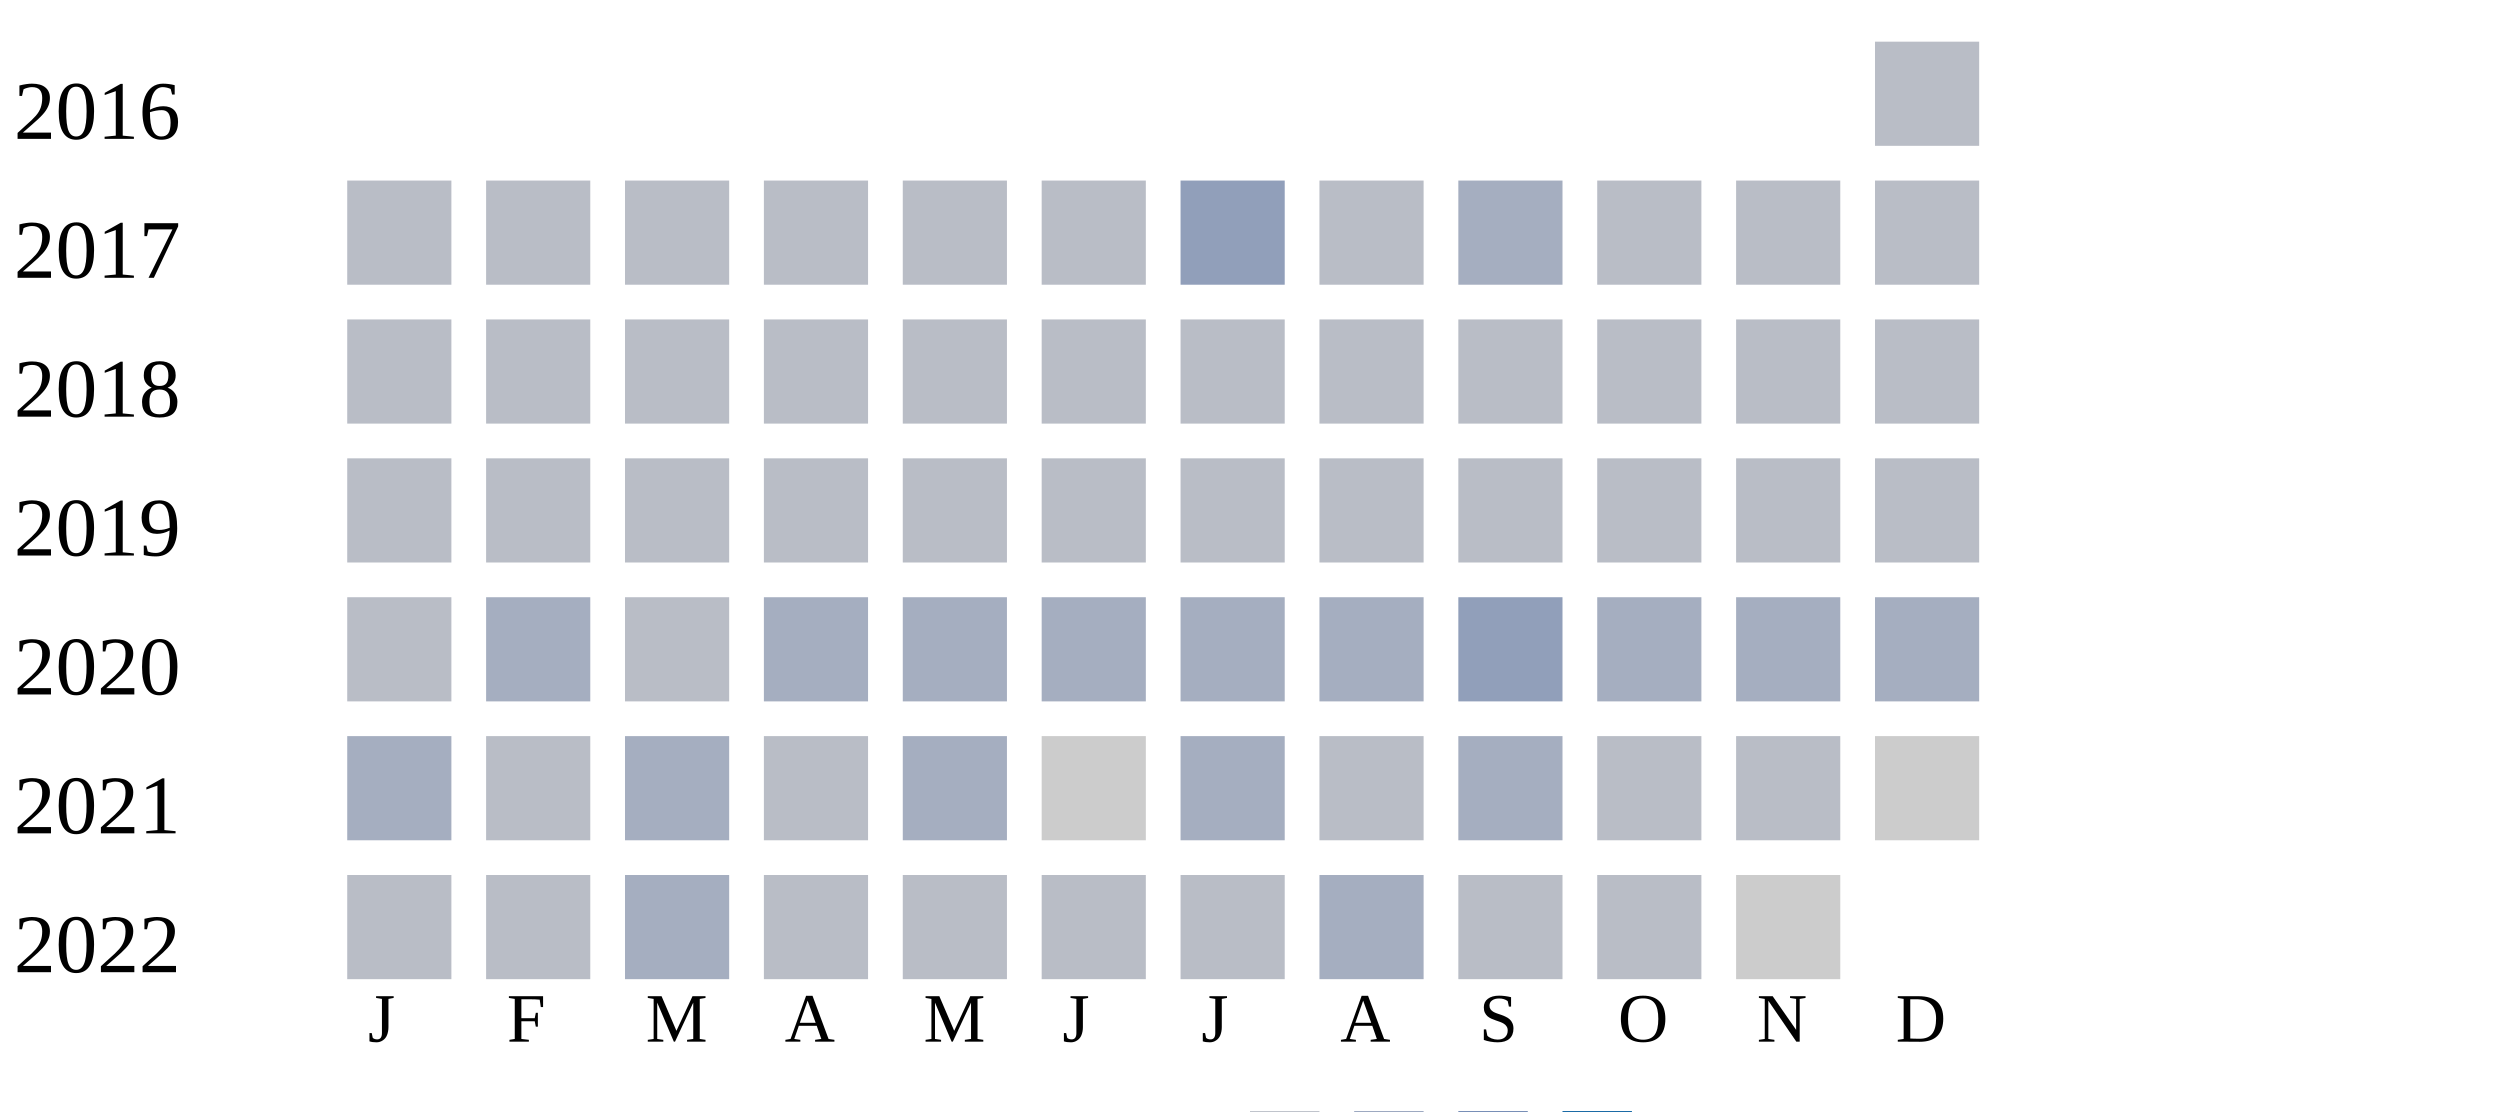
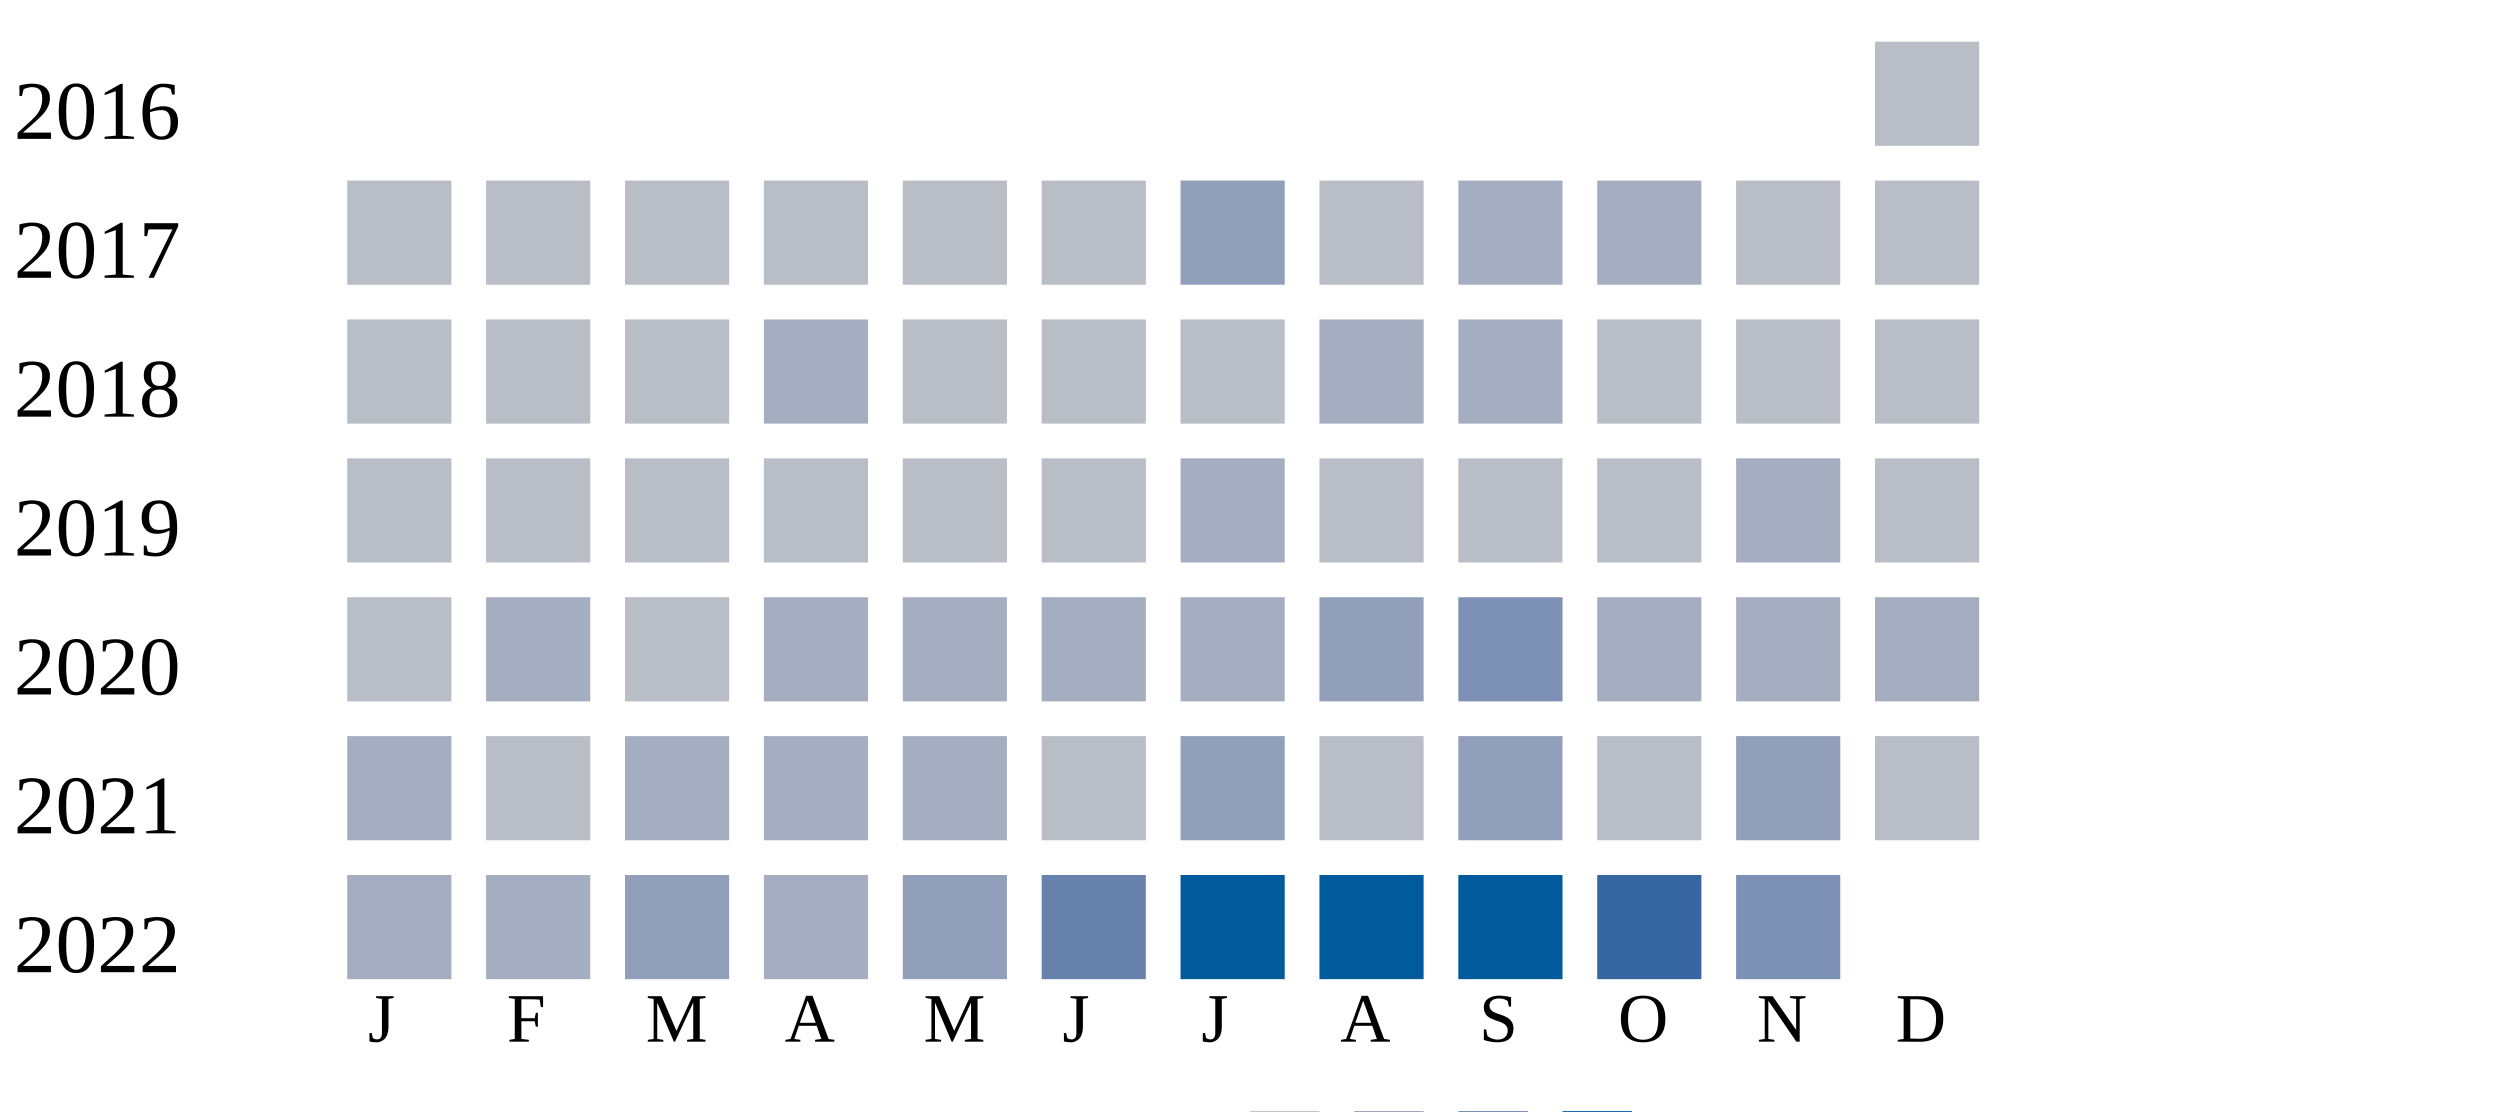
<svg xmlns="http://www.w3.org/2000/svg" width="360" height="160">
  <g transform="translate(0 0)">
    <text x="2" y="20">2016</text>
    <rect x="270" y="6" width="15" height="15" fill="#b9bdc6" />
  </g>
  <g transform="translate(0 20)">
    <text x="2" y="20">2017</text>
    <rect x="50" y="6" width="15" height="15" fill="#b9bdc6" />
    <rect x="70" y="6" width="15" height="15" fill="#b9bdc6" />
    <rect x="90" y="6" width="15" height="15" fill="#b9bdc6" />
    <rect x="110" y="6" width="15" height="15" fill="#b9bdc6" />
    <rect x="130" y="6" width="15" height="15" fill="#b9bdc6" />
    <rect x="150" y="6" width="15" height="15" fill="#b9bdc6" />
    <rect x="170" y="6" width="15" height="15" fill="#919fba" />
    <rect x="190" y="6" width="15" height="15" fill="#b9bdc6" />
    <rect x="210" y="6" width="15" height="15" fill="#a5aec0" />
-     <rect x="230" y="6" width="15" height="15" fill="#b9bdc6" />
+     <rect x="230" y="6" width="15" height="15" fill="#a5aec0" />
    <rect x="250" y="6" width="15" height="15" fill="#b9bdc6" />
    <rect x="270" y="6" width="15" height="15" fill="#b9bdc6" />
  </g>
  <g transform="translate(0 40)">
    <text x="2" y="20">2018</text>
    <rect x="50" y="6" width="15" height="15" fill="#b9bdc6" />
    <rect x="70" y="6" width="15" height="15" fill="#b9bdc6" />
    <rect x="90" y="6" width="15" height="15" fill="#b9bdc6" />
-     <rect x="110" y="6" width="15" height="15" fill="#b9bdc6" />
+     <rect x="110" y="6" width="15" height="15" fill="#a5aec0" />
    <rect x="130" y="6" width="15" height="15" fill="#b9bdc6" />
    <rect x="150" y="6" width="15" height="15" fill="#b9bdc6" />
    <rect x="170" y="6" width="15" height="15" fill="#b9bdc6" />
-     <rect x="190" y="6" width="15" height="15" fill="#b9bdc6" />
-     <rect x="210" y="6" width="15" height="15" fill="#b9bdc6" />
+     <rect x="190" y="6" width="15" height="15" fill="#a5aec0" />
+     <rect x="210" y="6" width="15" height="15" fill="#a5aec0" />
    <rect x="230" y="6" width="15" height="15" fill="#b9bdc6" />
    <rect x="250" y="6" width="15" height="15" fill="#b9bdc6" />
    <rect x="270" y="6" width="15" height="15" fill="#b9bdc6" />
  </g>
  <g transform="translate(0 60)">
    <text x="2" y="20">2019</text>
    <rect x="50" y="6" width="15" height="15" fill="#b9bdc6" />
    <rect x="70" y="6" width="15" height="15" fill="#b9bdc6" />
    <rect x="90" y="6" width="15" height="15" fill="#b9bdc6" />
    <rect x="110" y="6" width="15" height="15" fill="#b9bdc6" />
    <rect x="130" y="6" width="15" height="15" fill="#b9bdc6" />
    <rect x="150" y="6" width="15" height="15" fill="#b9bdc6" />
-     <rect x="170" y="6" width="15" height="15" fill="#b9bdc6" />
+     <rect x="170" y="6" width="15" height="15" fill="#a5aec0" />
    <rect x="190" y="6" width="15" height="15" fill="#b9bdc6" />
    <rect x="210" y="6" width="15" height="15" fill="#b9bdc6" />
    <rect x="230" y="6" width="15" height="15" fill="#b9bdc6" />
-     <rect x="250" y="6" width="15" height="15" fill="#b9bdc6" />
+     <rect x="250" y="6" width="15" height="15" fill="#a5aec0" />
    <rect x="270" y="6" width="15" height="15" fill="#b9bdc6" />
  </g>
  <g transform="translate(0 80)">
    <text x="2" y="20">2020</text>
    <rect x="50" y="6" width="15" height="15" fill="#b9bdc6" />
    <rect x="70" y="6" width="15" height="15" fill="#a5aec0" />
    <rect x="90" y="6" width="15" height="15" fill="#b9bdc6" />
    <rect x="110" y="6" width="15" height="15" fill="#a5aec0" />
    <rect x="130" y="6" width="15" height="15" fill="#a5aec0" />
    <rect x="150" y="6" width="15" height="15" fill="#a5aec0" />
    <rect x="170" y="6" width="15" height="15" fill="#a5aec0" />
-     <rect x="190" y="6" width="15" height="15" fill="#a5aec0" />
-     <rect x="210" y="6" width="15" height="15" fill="#919fba" />
+     <rect x="190" y="6" width="15" height="15" fill="#919fba" />
+     <rect x="210" y="6" width="15" height="15" fill="#7d90b5" />
    <rect x="230" y="6" width="15" height="15" fill="#a5aec0" />
    <rect x="250" y="6" width="15" height="15" fill="#a5aec0" />
    <rect x="270" y="6" width="15" height="15" fill="#a5aec0" />
  </g>
  <g transform="translate(0 100)">
    <text x="2" y="20">2021</text>
    <rect x="50" y="6" width="15" height="15" fill="#a5aec0" />
    <rect x="70" y="6" width="15" height="15" fill="#b9bdc6" />
    <rect x="90" y="6" width="15" height="15" fill="#a5aec0" />
-     <rect x="110" y="6" width="15" height="15" fill="#b9bdc6" />
+     <rect x="110" y="6" width="15" height="15" fill="#a5aec0" />
    <rect x="130" y="6" width="15" height="15" fill="#a5aec0" />
-     <rect x="150" y="6" width="15" height="15" fill="#cccccc" />
-     <rect x="170" y="6" width="15" height="15" fill="#a5aec0" />
+     <rect x="150" y="6" width="15" height="15" fill="#b9bdc6" />
+     <rect x="170" y="6" width="15" height="15" fill="#919fba" />
    <rect x="190" y="6" width="15" height="15" fill="#b9bdc6" />
-     <rect x="210" y="6" width="15" height="15" fill="#a5aec0" />
+     <rect x="210" y="6" width="15" height="15" fill="#919fba" />
    <rect x="230" y="6" width="15" height="15" fill="#b9bdc6" />
-     <rect x="250" y="6" width="15" height="15" fill="#b9bdc6" />
-     <rect x="270" y="6" width="15" height="15" fill="#cccccc" />
+     <rect x="250" y="6" width="15" height="15" fill="#919fba" />
+     <rect x="270" y="6" width="15" height="15" fill="#b9bdc6" />
  </g>
  <g transform="translate(0 120)">
    <text x="2" y="20">2022</text>
-     <rect x="50" y="6" width="15" height="15" fill="#b9bdc6" />
-     <rect x="70" y="6" width="15" height="15" fill="#b9bdc6" />
-     <rect x="90" y="6" width="15" height="15" fill="#a5aec0" />
-     <rect x="110" y="6" width="15" height="15" fill="#b9bdc6" />
-     <rect x="130" y="6" width="15" height="15" fill="#b9bdc6" />
-     <rect x="150" y="6" width="15" height="15" fill="#b9bdc6" />
-     <rect x="170" y="6" width="15" height="15" fill="#b9bdc6" />
-     <rect x="190" y="6" width="15" height="15" fill="#a5aec0" />
-     <rect x="210" y="6" width="15" height="15" fill="#b9bdc6" />
-     <rect x="230" y="6" width="15" height="15" fill="#b9bdc6" />
-     <rect x="250" y="6" width="15" height="15" fill="#cccccc" />
+     <rect x="50" y="6" width="15" height="15" fill="#a5aec0" />
+     <rect x="70" y="6" width="15" height="15" fill="#a5aec0" />
+     <rect x="90" y="6" width="15" height="15" fill="#919fba" />
+     <rect x="110" y="6" width="15" height="15" fill="#a5aec0" />
+     <rect x="130" y="6" width="15" height="15" fill="#919fba" />
+     <rect x="150" y="6" width="15" height="15" fill="#6882ae" />
+     <rect x="170" y="6" width="15" height="15" fill="#005a9c" />
+     <rect x="190" y="6" width="15" height="15" fill="#005a9c" />
+     <rect x="210" y="6" width="15" height="15" fill="#005a9c" />
+     <rect x="230" y="6" width="15" height="15" fill="#3667a2" />
+     <rect x="250" y="6" width="15" height="15" fill="#7d90b5" />
  </g>
  <text style="font-size: 10px; text-align: center" x="53" y="150">J</text>
  <text style="font-size: 10px; text-align: center" x="73" y="150">F</text>
  <text style="font-size: 10px; text-align: center" x="93" y="150">M</text>
  <text style="font-size: 10px; text-align: center" x="113" y="150">A</text>
  <text style="font-size: 10px; text-align: center" x="133" y="150">M</text>
  <text style="font-size: 10px; text-align: center" x="153" y="150">J</text>
  <text style="font-size: 10px; text-align: center" x="173" y="150">J</text>
  <text style="font-size: 10px; text-align: center" x="193" y="150">A</text>
  <text style="font-size: 10px; text-align: center" x="213" y="150">S</text>
  <text style="font-size: 10px; text-align: center" x="233" y="150">O</text>
  <text style="font-size: 10px; text-align: center" x="253" y="150">N</text>
  <text style="font-size: 10px; text-align: center" x="273" y="150">D</text>
  <text style="font-size: 10px;" x="155" y="169">Less</text>
  <rect fill="#b9bdc6" width="10" height="10" x="180" y="160" />
  <rect fill="#919fba" width="10" height="10" x="195" y="160" />
  <rect fill="#6882ae" width="10" height="10" x="210" y="160" />
  <rect fill="#005a9c" width="10" height="10" x="225" y="160" />
  <text x="240" y="169" style="font-size: 10px;">More</text>
</svg>
